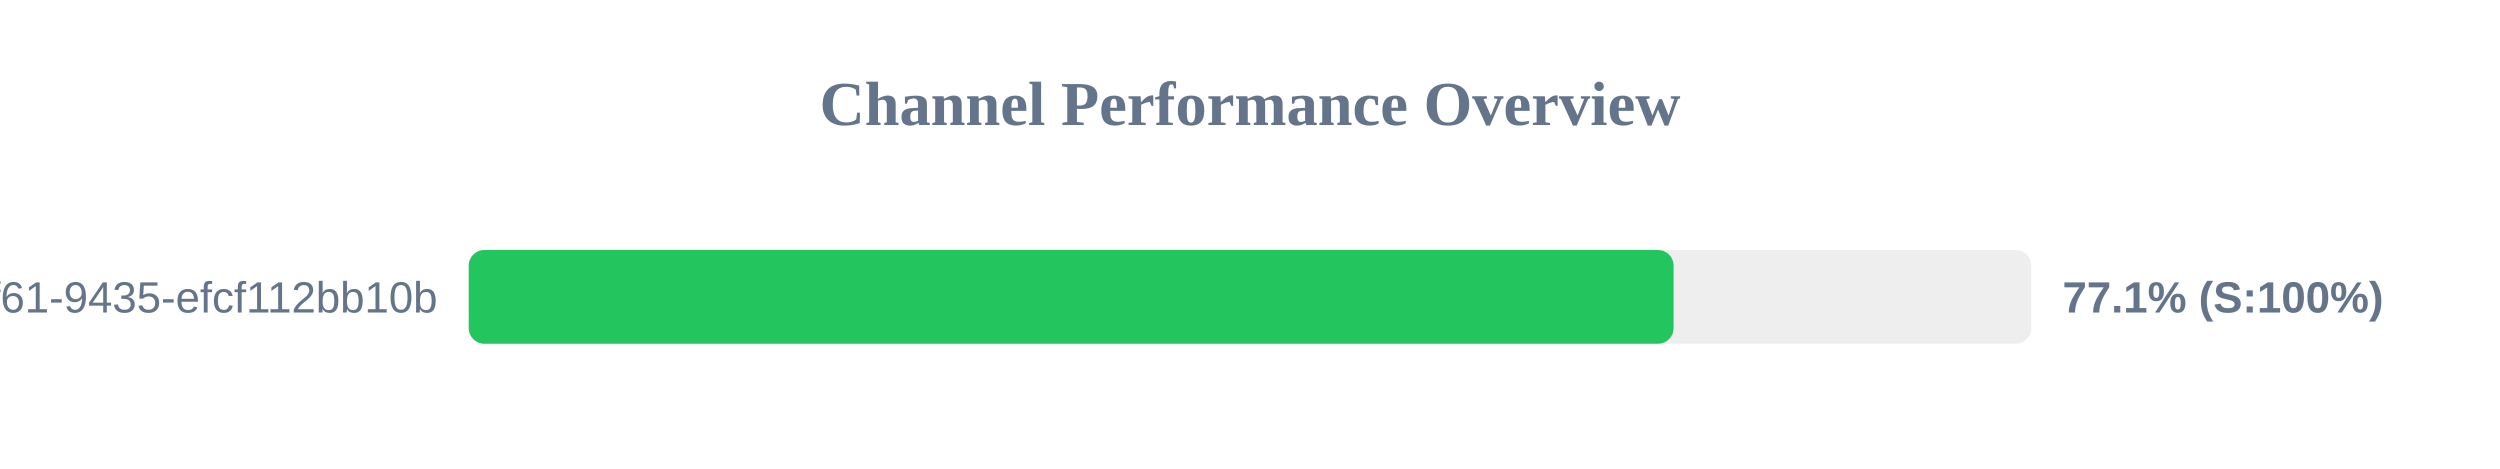
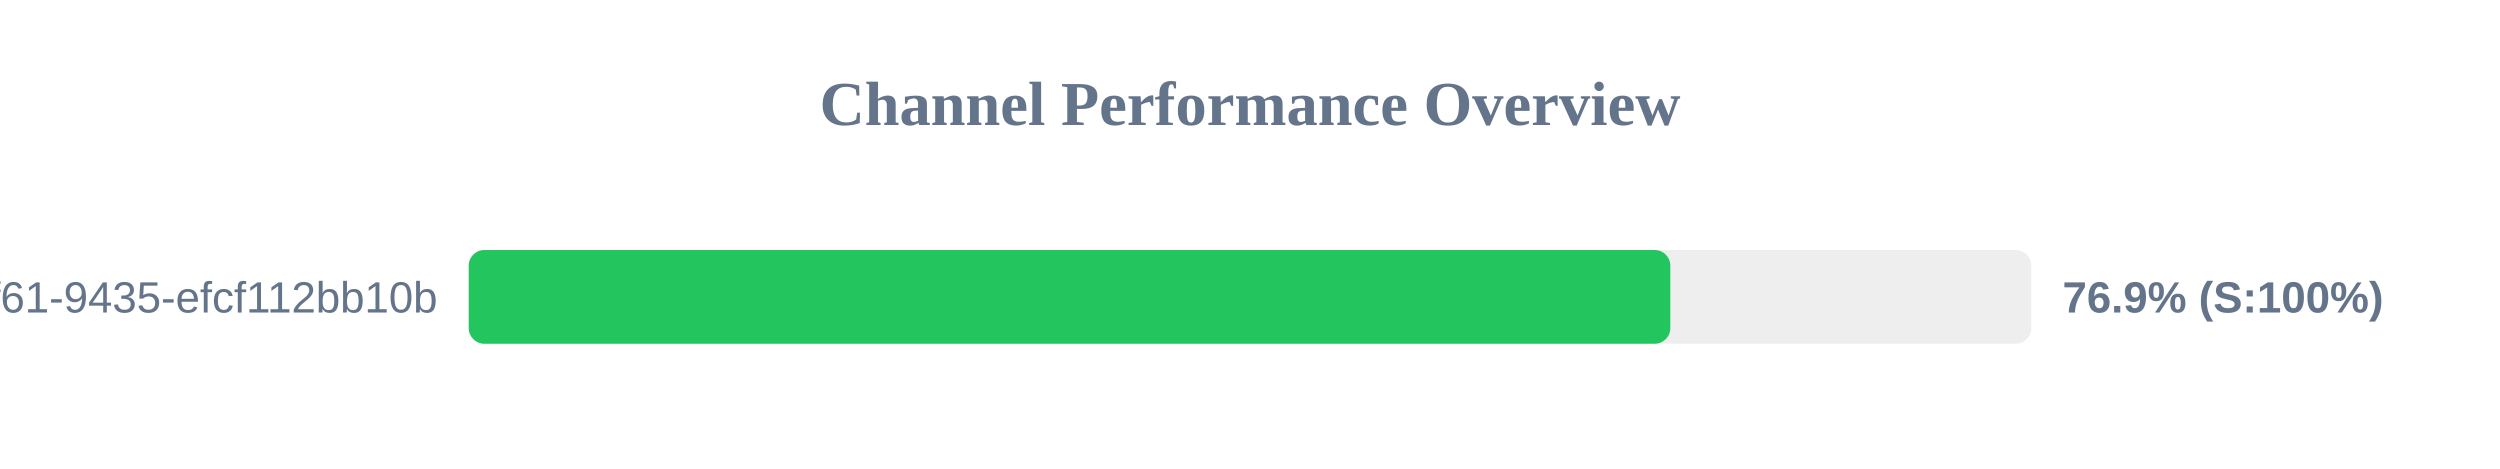
<svg xmlns="http://www.w3.org/2000/svg" width="800" height="150" version="1.1">
  <style>
        .row { font: 14px Arial; fill: #64748b; }
        .score { font: bold 14px Arial; fill: #64748b; }
    </style>
  <text x="400" y="40" text-anchor="middle" font-size="20px" font-weight="bold" fill="#64748b">Channel Performance Overview</text>
  <rect x="150" y="80" width="500" height="30" fill="#eee" rx="5" />
-   <rect x="150" y="80" width="385.55" height="30" fill="#22c55e" rx="5" />
+   <rect x="150" y="80" width="384.5" height="30" fill="#22c55e" rx="5" />
  <text x="140" y="100" text-anchor="end" class="row">?uuid=07c122ad-50b2-4f61-9435-efcf112bb10b</text>
-   <text x="660" y="100" text-anchor="start" class="score">77.1% (S:100%)</text>
+   <text x="660" y="100" text-anchor="start" class="score">76.9% (S:100%)</text>
</svg>
